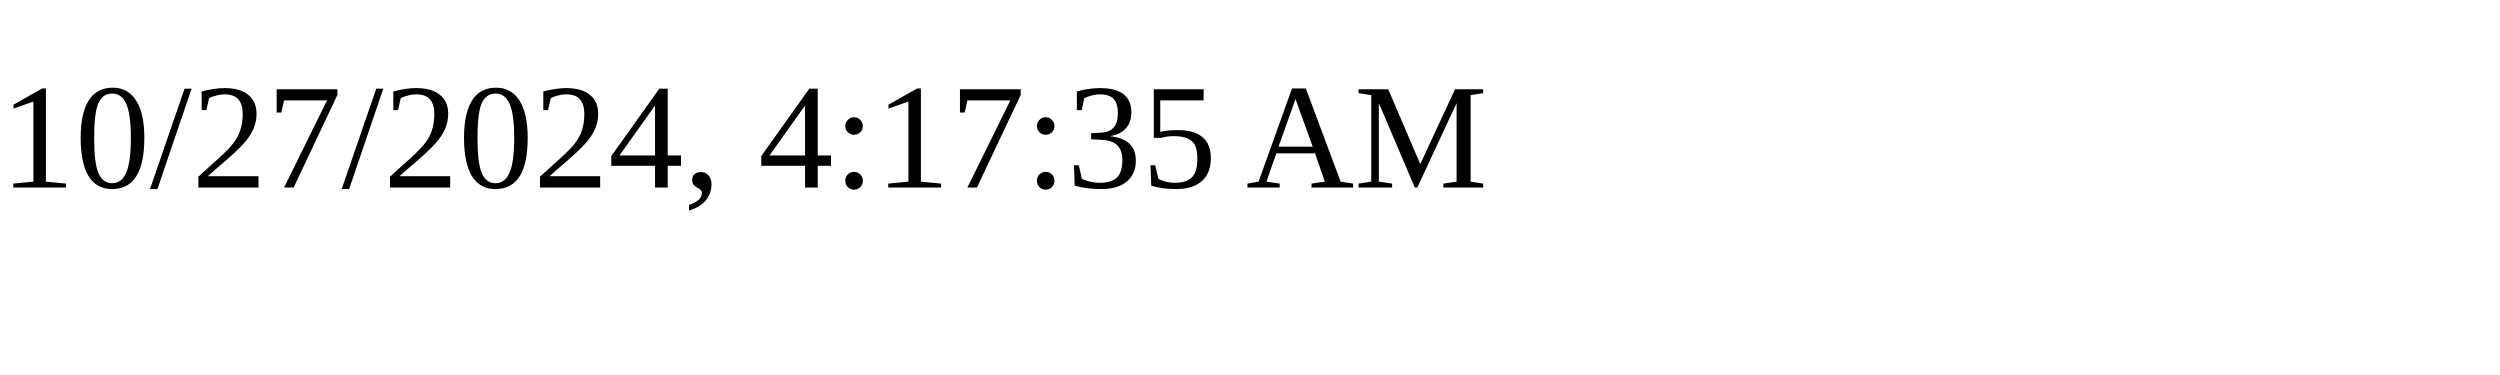
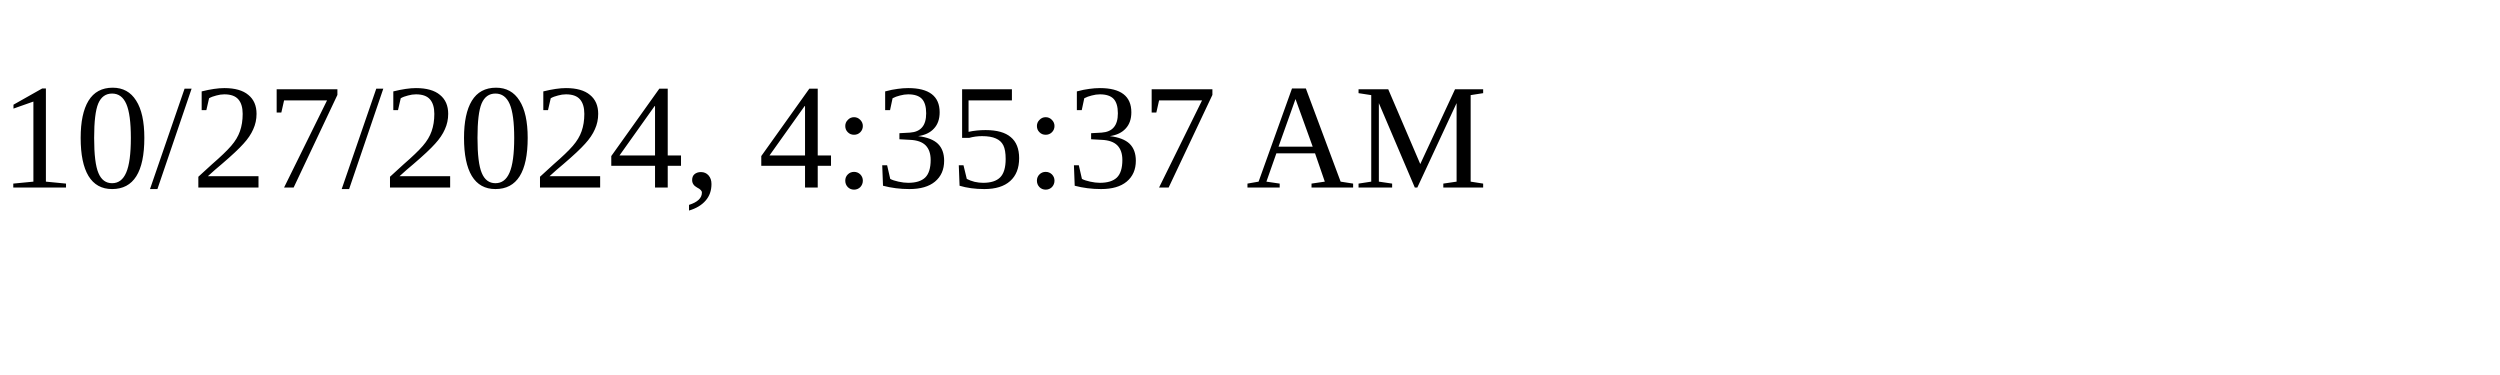
<svg xmlns="http://www.w3.org/2000/svg" height="30" width="200">
-   <text x="0" y="15">10/27/2024, 4:17:35 AM</text>
+   <text x="0" y="15">10/27/2024, 4:35:37 AM</text>
</svg>
